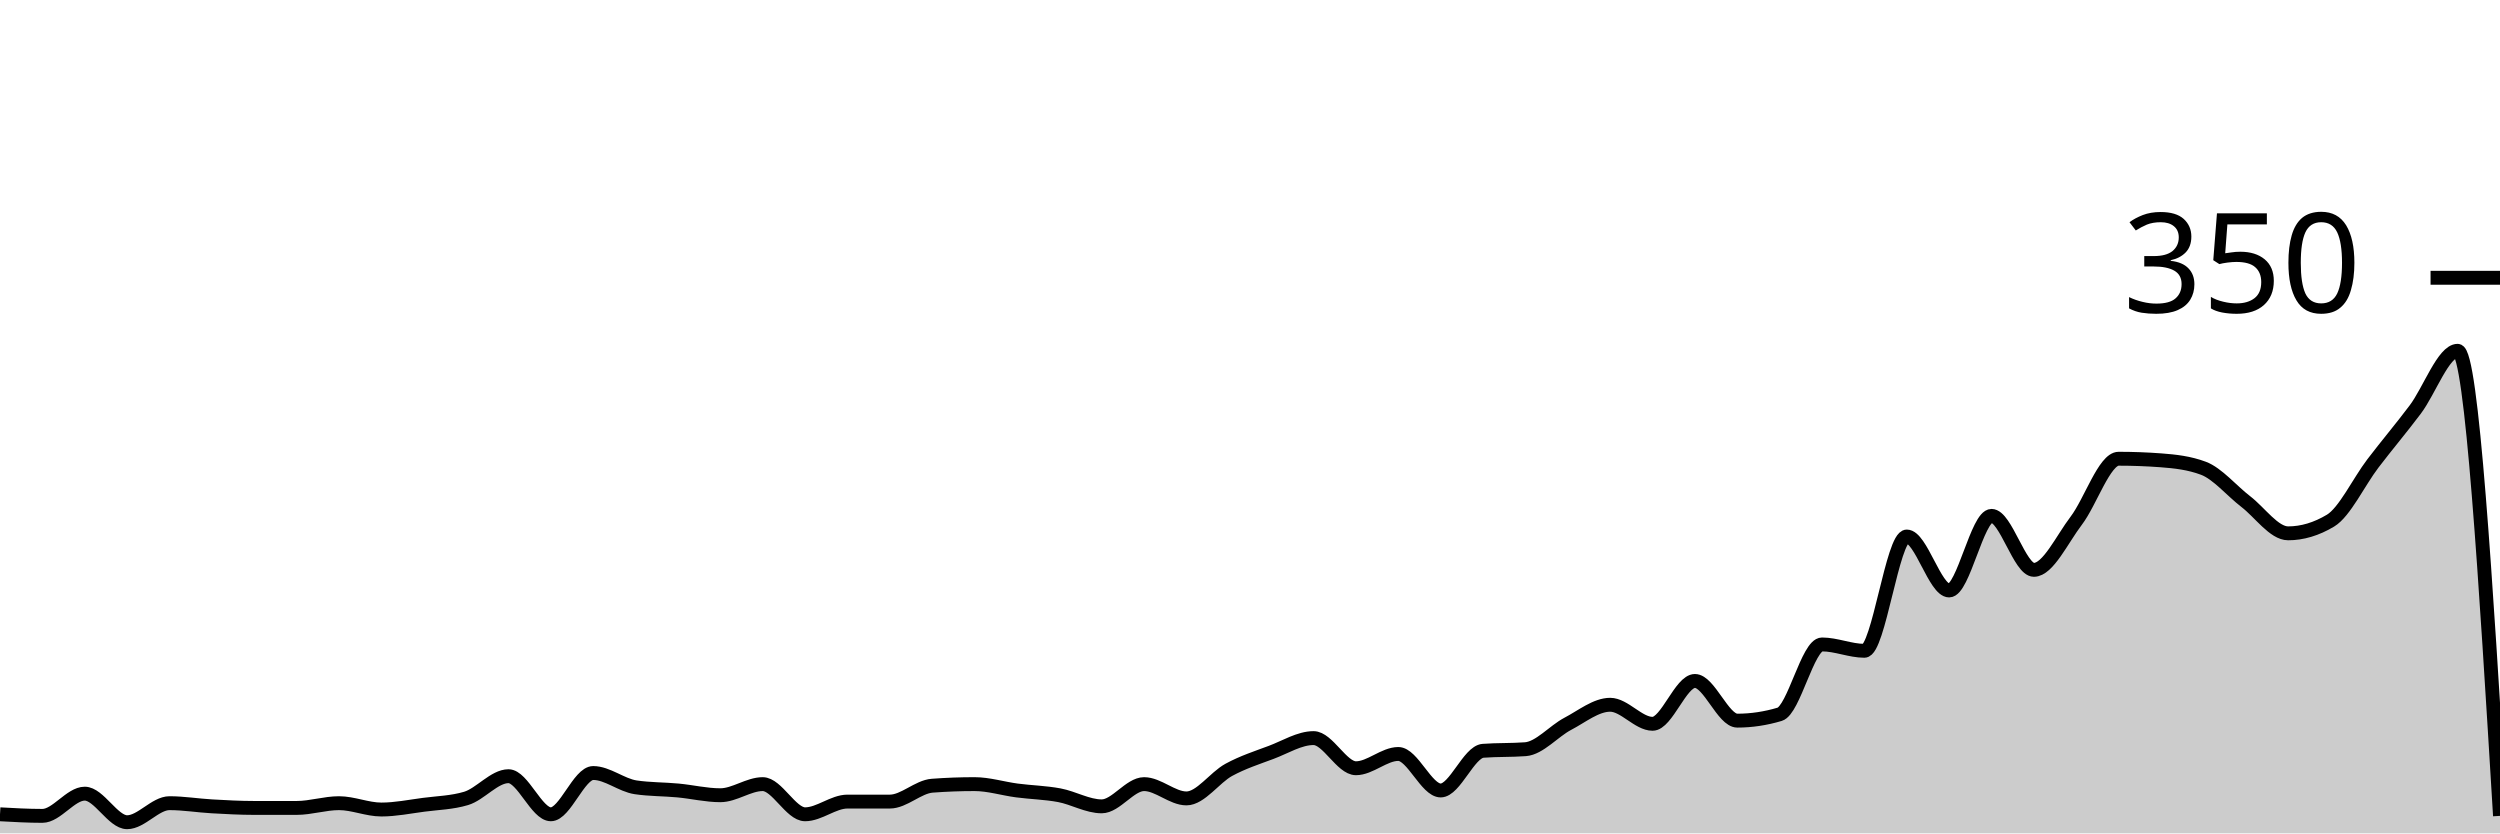
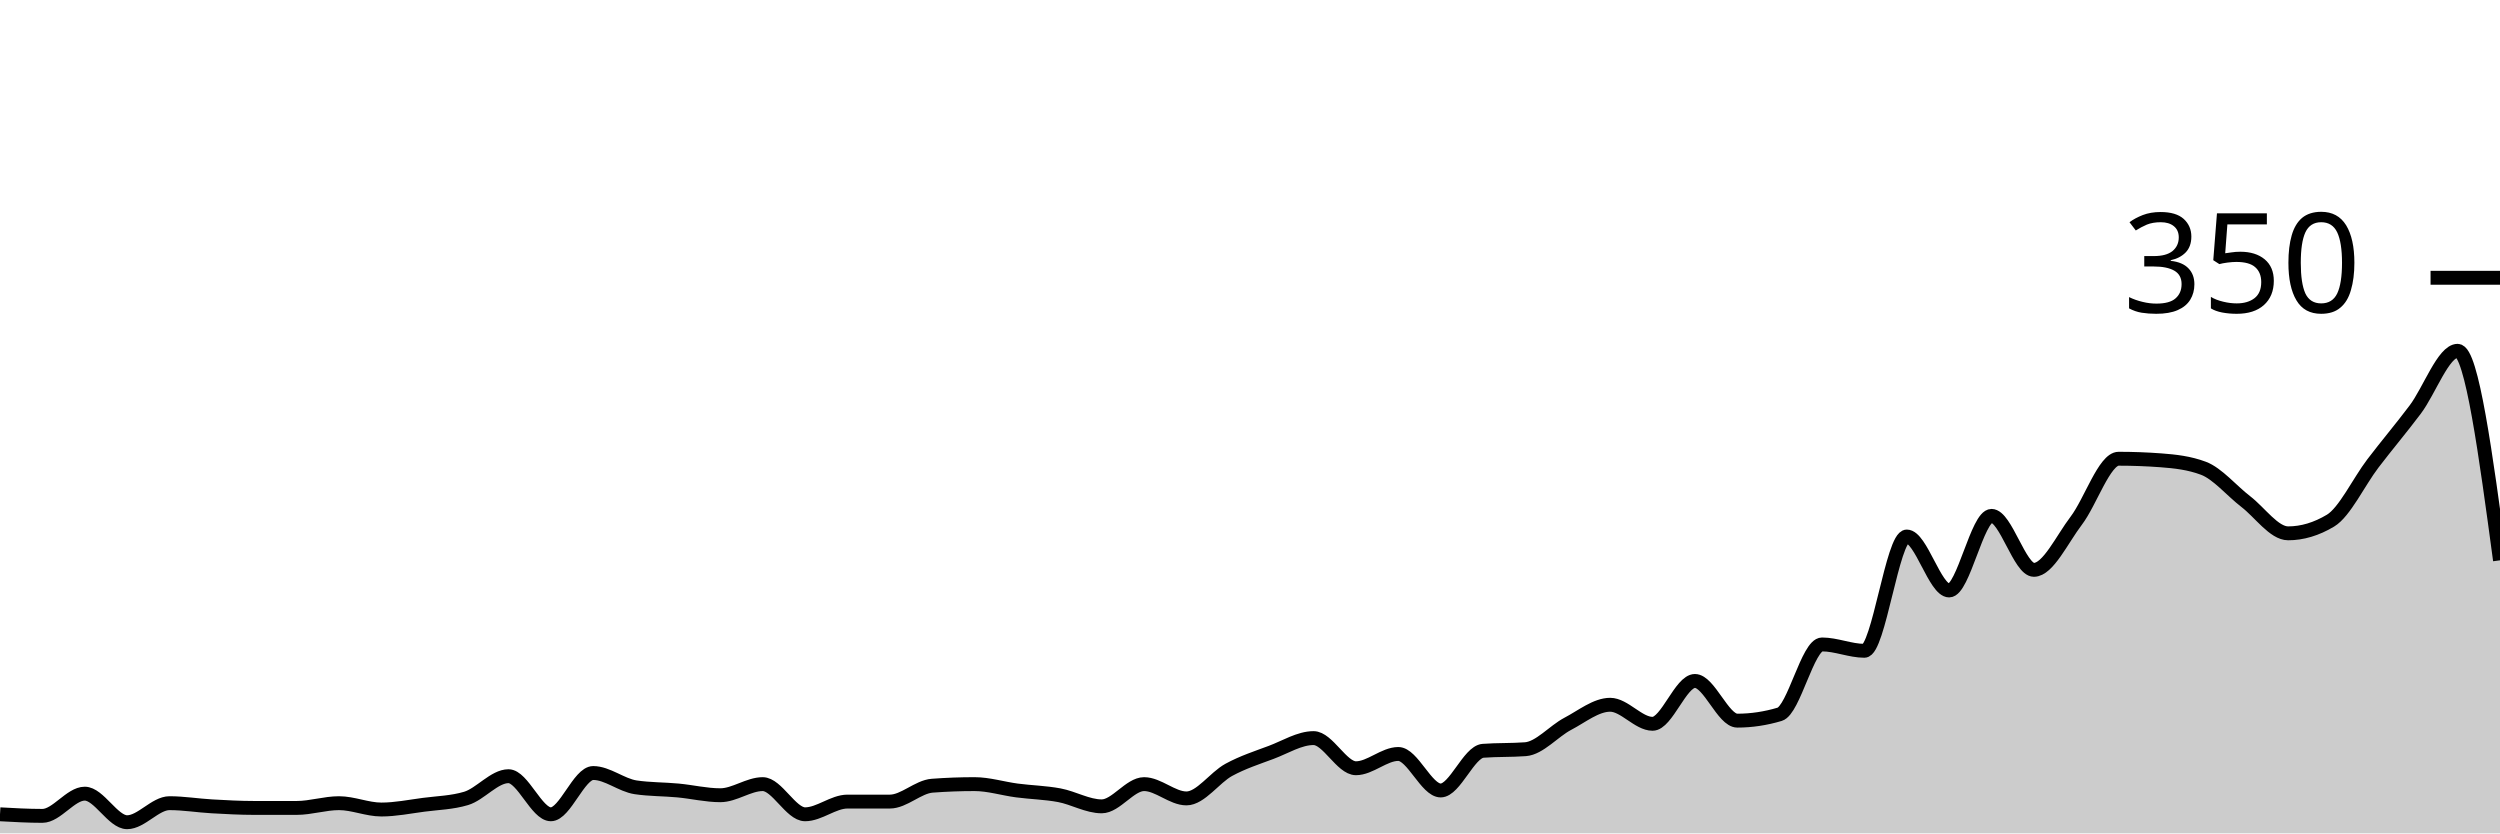
<svg xmlns="http://www.w3.org/2000/svg" viewBox="0 0 180 60">
  <g transform="translate(0,20)">
-     <path class="area" fill="rgba(0, 0, 0, 0.2)" d="M0,38.629C1.017,38.686,2.034,38.743,3.051,38.743C4.068,38.743,5.085,37.143,6.102,37.143C7.119,37.143,8.136,39.2,9.153,39.2C10.169,39.2,11.186,37.829,12.203,37.829C13.22,37.829,14.237,38,15.254,38.057C16.271,38.114,17.288,38.171,18.305,38.171C19.322,38.171,20.339,38.171,21.356,38.171C22.373,38.171,23.39,37.829,24.407,37.829C25.424,37.829,26.441,38.286,27.458,38.286C28.475,38.286,29.492,38.076,30.508,37.943C31.525,37.81,32.542,37.79,33.559,37.486C34.576,37.181,35.593,35.886,36.61,35.886C37.627,35.886,38.644,38.629,39.661,38.629C40.678,38.629,41.695,35.657,42.712,35.657C43.729,35.657,44.746,36.533,45.763,36.686C46.78,36.838,47.797,36.819,48.814,36.914C49.831,37.01,50.847,37.257,51.864,37.257C52.881,37.257,53.898,36.457,54.915,36.457C55.932,36.457,56.949,38.629,57.966,38.629C58.983,38.629,60,37.714,61.017,37.714C62.034,37.714,63.051,37.714,64.068,37.714C65.085,37.714,66.102,36.648,67.119,36.571C68.136,36.495,69.153,36.457,70.169,36.457C71.186,36.457,72.203,36.781,73.22,36.914C74.237,37.048,75.254,37.067,76.271,37.257C77.288,37.448,78.305,38.057,79.322,38.057C80.339,38.057,81.356,36.457,82.373,36.457C83.39,36.457,84.407,37.486,85.424,37.486C86.441,37.486,87.458,35.981,88.475,35.429C89.492,34.876,90.508,34.552,91.525,34.171C92.542,33.79,93.559,33.143,94.576,33.143C95.593,33.143,96.61,35.314,97.627,35.314C98.644,35.314,99.661,34.286,100.678,34.286C101.695,34.286,102.712,36.914,103.729,36.914C104.746,36.914,105.763,34.133,106.78,34.057C107.797,33.981,108.814,34.019,109.831,33.943C110.847,33.867,111.864,32.648,112.881,32.114C113.898,31.581,114.915,30.743,115.932,30.743C116.949,30.743,117.966,32.114,118.983,32.114C120,32.114,121.017,29.029,122.034,29.029C123.051,29.029,124.068,31.886,125.085,31.886C126.102,31.886,127.119,31.733,128.136,31.429C129.153,31.124,130.169,26.4,131.186,26.4C132.203,26.4,133.22,26.857,134.237,26.857C135.254,26.857,136.271,18.629,137.288,18.629C138.305,18.629,139.322,22.514,140.339,22.514C141.356,22.514,142.373,17.143,143.39,17.143C144.407,17.143,145.424,21.029,146.441,21.029C147.458,21.029,148.475,18.819,149.492,17.486C150.508,16.152,151.525,13.029,152.542,13.029C153.559,13.029,154.576,13.067,155.593,13.143C156.61,13.219,157.627,13.333,158.644,13.714C159.661,14.095,160.678,15.333,161.695,16.114C162.712,16.895,163.729,18.4,164.746,18.4C165.763,18.4,166.78,18.095,167.797,17.486C168.814,16.876,169.831,14.705,170.847,13.371C171.864,12.038,172.881,10.838,173.898,9.486C174.915,8.133,175.932,5.257,176.949,5.257C177.966,5.257,178.983,22,180,38.743L180,40C178.983,40,177.966,40,176.949,40C175.932,40,174.915,40,173.898,40C172.881,40,171.864,40,170.847,40C169.831,40,168.814,40,167.797,40C166.78,40,165.763,40,164.746,40C163.729,40,162.712,40,161.695,40C160.678,40,159.661,40,158.644,40C157.627,40,156.61,40,155.593,40C154.576,40,153.559,40,152.542,40C151.525,40,150.508,40,149.492,40C148.475,40,147.458,40,146.441,40C145.424,40,144.407,40,143.39,40C142.373,40,141.356,40,140.339,40C139.322,40,138.305,40,137.288,40C136.271,40,135.254,40,134.237,40C133.22,40,132.203,40,131.186,40C130.169,40,129.153,40,128.136,40C127.119,40,126.102,40,125.085,40C124.068,40,123.051,40,122.034,40C121.017,40,120,40,118.983,40C117.966,40,116.949,40,115.932,40C114.915,40,113.898,40,112.881,40C111.864,40,110.847,40,109.831,40C108.814,40,107.797,40,106.78,40C105.763,40,104.746,40,103.729,40C102.712,40,101.695,40,100.678,40C99.661,40,98.644,40,97.627,40C96.61,40,95.593,40,94.576,40C93.559,40,92.542,40,91.525,40C90.508,40,89.492,40,88.475,40C87.458,40,86.441,40,85.424,40C84.407,40,83.39,40,82.373,40C81.356,40,80.339,40,79.322,40C78.305,40,77.288,40,76.271,40C75.254,40,74.237,40,73.22,40C72.203,40,71.186,40,70.169,40C69.153,40,68.136,40,67.119,40C66.102,40,65.085,40,64.068,40C63.051,40,62.034,40,61.017,40C60,40,58.983,40,57.966,40C56.949,40,55.932,40,54.915,40C53.898,40,52.881,40,51.864,40C50.847,40,49.831,40,48.814,40C47.797,40,46.78,40,45.763,40C44.746,40,43.729,40,42.712,40C41.695,40,40.678,40,39.661,40C38.644,40,37.627,40,36.61,40C35.593,40,34.576,40,33.559,40C32.542,40,31.525,40,30.508,40C29.492,40,28.475,40,27.458,40C26.441,40,25.424,40,24.407,40C23.39,40,22.373,40,21.356,40C20.339,40,19.322,40,18.305,40C17.288,40,16.271,40,15.254,40C14.237,40,13.22,40,12.203,40C11.186,40,10.169,40,9.153,40C8.136,40,7.119,40,6.102,40C5.085,40,4.068,40,3.051,40C2.034,40,1.017,40,0,40Z" />
-     <path class="line" stroke="black" fill="none" d="M0,38.629C1.017,38.686,2.034,38.743,3.051,38.743C4.068,38.743,5.085,37.143,6.102,37.143C7.119,37.143,8.136,39.2,9.153,39.2C10.169,39.2,11.186,37.829,12.203,37.829C13.22,37.829,14.237,38,15.254,38.057C16.271,38.114,17.288,38.171,18.305,38.171C19.322,38.171,20.339,38.171,21.356,38.171C22.373,38.171,23.39,37.829,24.407,37.829C25.424,37.829,26.441,38.286,27.458,38.286C28.475,38.286,29.492,38.076,30.508,37.943C31.525,37.81,32.542,37.79,33.559,37.486C34.576,37.181,35.593,35.886,36.61,35.886C37.627,35.886,38.644,38.629,39.661,38.629C40.678,38.629,41.695,35.657,42.712,35.657C43.729,35.657,44.746,36.533,45.763,36.686C46.78,36.838,47.797,36.819,48.814,36.914C49.831,37.01,50.847,37.257,51.864,37.257C52.881,37.257,53.898,36.457,54.915,36.457C55.932,36.457,56.949,38.629,57.966,38.629C58.983,38.629,60,37.714,61.017,37.714C62.034,37.714,63.051,37.714,64.068,37.714C65.085,37.714,66.102,36.648,67.119,36.571C68.136,36.495,69.153,36.457,70.169,36.457C71.186,36.457,72.203,36.781,73.22,36.914C74.237,37.048,75.254,37.067,76.271,37.257C77.288,37.448,78.305,38.057,79.322,38.057C80.339,38.057,81.356,36.457,82.373,36.457C83.39,36.457,84.407,37.486,85.424,37.486C86.441,37.486,87.458,35.981,88.475,35.429C89.492,34.876,90.508,34.552,91.525,34.171C92.542,33.79,93.559,33.143,94.576,33.143C95.593,33.143,96.61,35.314,97.627,35.314C98.644,35.314,99.661,34.286,100.678,34.286C101.695,34.286,102.712,36.914,103.729,36.914C104.746,36.914,105.763,34.133,106.78,34.057C107.797,33.981,108.814,34.019,109.831,33.943C110.847,33.867,111.864,32.648,112.881,32.114C113.898,31.581,114.915,30.743,115.932,30.743C116.949,30.743,117.966,32.114,118.983,32.114C120,32.114,121.017,29.029,122.034,29.029C123.051,29.029,124.068,31.886,125.085,31.886C126.102,31.886,127.119,31.733,128.136,31.429C129.153,31.124,130.169,26.4,131.186,26.4C132.203,26.4,133.22,26.857,134.237,26.857C135.254,26.857,136.271,18.629,137.288,18.629C138.305,18.629,139.322,22.514,140.339,22.514C141.356,22.514,142.373,17.143,143.39,17.143C144.407,17.143,145.424,21.029,146.441,21.029C147.458,21.029,148.475,18.819,149.492,17.486C150.508,16.152,151.525,13.029,152.542,13.029C153.559,13.029,154.576,13.067,155.593,13.143C156.61,13.219,157.627,13.333,158.644,13.714C159.661,14.095,160.678,15.333,161.695,16.114C162.712,16.895,163.729,18.4,164.746,18.4C165.763,18.4,166.78,18.095,167.797,17.486C168.814,16.876,169.831,14.705,170.847,13.371C171.864,12.038,172.881,10.838,173.898,9.486C174.915,8.133,175.932,5.257,176.949,5.257C177.966,5.257,178.983,22,180,38.743" />
+     <path class="area" fill="rgba(0, 0, 0, 0.2)" d="M0,38.629C1.017,38.686,2.034,38.743,3.051,38.743C4.068,38.743,5.085,37.143,6.102,37.143C7.119,37.143,8.136,39.2,9.153,39.2C10.169,39.2,11.186,37.829,12.203,37.829C13.22,37.829,14.237,38,15.254,38.057C16.271,38.114,17.288,38.171,18.305,38.171C19.322,38.171,20.339,38.171,21.356,38.171C22.373,38.171,23.39,37.829,24.407,37.829C25.424,37.829,26.441,38.286,27.458,38.286C28.475,38.286,29.492,38.076,30.508,37.943C31.525,37.81,32.542,37.79,33.559,37.486C34.576,37.181,35.593,35.886,36.61,35.886C37.627,35.886,38.644,38.629,39.661,38.629C40.678,38.629,41.695,35.657,42.712,35.657C43.729,35.657,44.746,36.533,45.763,36.686C46.78,36.838,47.797,36.819,48.814,36.914C49.831,37.01,50.847,37.257,51.864,37.257C52.881,37.257,53.898,36.457,54.915,36.457C55.932,36.457,56.949,38.629,57.966,38.629C58.983,38.629,60,37.714,61.017,37.714C62.034,37.714,63.051,37.714,64.068,37.714C65.085,37.714,66.102,36.648,67.119,36.571C68.136,36.495,69.153,36.457,70.169,36.457C71.186,36.457,72.203,36.781,73.22,36.914C74.237,37.048,75.254,37.067,76.271,37.257C77.288,37.448,78.305,38.057,79.322,38.057C80.339,38.057,81.356,36.457,82.373,36.457C83.39,36.457,84.407,37.486,85.424,37.486C86.441,37.486,87.458,35.981,88.475,35.429C89.492,34.876,90.508,34.552,91.525,34.171C92.542,33.79,93.559,33.143,94.576,33.143C95.593,33.143,96.61,35.314,97.627,35.314C98.644,35.314,99.661,34.286,100.678,34.286C101.695,34.286,102.712,36.914,103.729,36.914C104.746,36.914,105.763,34.133,106.78,34.057C107.797,33.981,108.814,34.019,109.831,33.943C110.847,33.867,111.864,32.648,112.881,32.114C113.898,31.581,114.915,30.743,115.932,30.743C116.949,30.743,117.966,32.114,118.983,32.114C120,32.114,121.017,29.029,122.034,29.029C123.051,29.029,124.068,31.886,125.085,31.886C126.102,31.886,127.119,31.733,128.136,31.429C129.153,31.124,130.169,26.4,131.186,26.4C132.203,26.4,133.22,26.857,134.237,26.857C135.254,26.857,136.271,18.629,137.288,18.629C138.305,18.629,139.322,22.514,140.339,22.514C141.356,22.514,142.373,17.143,143.39,17.143C144.407,17.143,145.424,21.029,146.441,21.029C147.458,21.029,148.475,18.819,149.492,17.486C150.508,16.152,151.525,13.029,152.542,13.029C153.559,13.029,154.576,13.067,155.593,13.143C156.61,13.219,157.627,13.333,158.644,13.714C159.661,14.095,160.678,15.333,161.695,16.114C162.712,16.895,163.729,18.4,164.746,18.4C165.763,18.4,166.78,18.095,167.797,17.486C168.814,16.876,169.831,14.705,170.847,13.371C171.864,12.038,172.881,10.838,173.898,9.486C174.915,8.133,175.932,5.257,176.949,5.257C177.966,5.257,178.983,12.8,180,20.343L180,40C178.983,40,177.966,40,176.949,40C175.932,40,174.915,40,173.898,40C172.881,40,171.864,40,170.847,40C169.831,40,168.814,40,167.797,40C166.78,40,165.763,40,164.746,40C163.729,40,162.712,40,161.695,40C160.678,40,159.661,40,158.644,40C157.627,40,156.61,40,155.593,40C154.576,40,153.559,40,152.542,40C151.525,40,150.508,40,149.492,40C148.475,40,147.458,40,146.441,40C145.424,40,144.407,40,143.39,40C142.373,40,141.356,40,140.339,40C139.322,40,138.305,40,137.288,40C136.271,40,135.254,40,134.237,40C133.22,40,132.203,40,131.186,40C130.169,40,129.153,40,128.136,40C127.119,40,126.102,40,125.085,40C124.068,40,123.051,40,122.034,40C121.017,40,120,40,118.983,40C117.966,40,116.949,40,115.932,40C114.915,40,113.898,40,112.881,40C111.864,40,110.847,40,109.831,40C108.814,40,107.797,40,106.78,40C105.763,40,104.746,40,103.729,40C102.712,40,101.695,40,100.678,40C99.661,40,98.644,40,97.627,40C96.61,40,95.593,40,94.576,40C93.559,40,92.542,40,91.525,40C90.508,40,89.492,40,88.475,40C87.458,40,86.441,40,85.424,40C84.407,40,83.39,40,82.373,40C81.356,40,80.339,40,79.322,40C78.305,40,77.288,40,76.271,40C75.254,40,74.237,40,73.22,40C72.203,40,71.186,40,70.169,40C69.153,40,68.136,40,67.119,40C66.102,40,65.085,40,64.068,40C63.051,40,62.034,40,61.017,40C60,40,58.983,40,57.966,40C56.949,40,55.932,40,54.915,40C53.898,40,52.881,40,51.864,40C50.847,40,49.831,40,48.814,40C47.797,40,46.78,40,45.763,40C44.746,40,43.729,40,42.712,40C41.695,40,40.678,40,39.661,40C38.644,40,37.627,40,36.61,40C35.593,40,34.576,40,33.559,40C32.542,40,31.525,40,30.508,40C29.492,40,28.475,40,27.458,40C26.441,40,25.424,40,24.407,40C23.39,40,22.373,40,21.356,40C20.339,40,19.322,40,18.305,40C17.288,40,16.271,40,15.254,40C14.237,40,13.22,40,12.203,40C11.186,40,10.169,40,9.153,40C8.136,40,7.119,40,6.102,40C5.085,40,4.068,40,3.051,40C2.034,40,1.017,40,0,40Z" />
+     <path class="line" stroke="black" fill="none" d="M0,38.629C1.017,38.686,2.034,38.743,3.051,38.743C4.068,38.743,5.085,37.143,6.102,37.143C7.119,37.143,8.136,39.2,9.153,39.2C10.169,39.2,11.186,37.829,12.203,37.829C13.22,37.829,14.237,38,15.254,38.057C16.271,38.114,17.288,38.171,18.305,38.171C19.322,38.171,20.339,38.171,21.356,38.171C22.373,38.171,23.39,37.829,24.407,37.829C25.424,37.829,26.441,38.286,27.458,38.286C28.475,38.286,29.492,38.076,30.508,37.943C31.525,37.81,32.542,37.79,33.559,37.486C34.576,37.181,35.593,35.886,36.61,35.886C37.627,35.886,38.644,38.629,39.661,38.629C40.678,38.629,41.695,35.657,42.712,35.657C43.729,35.657,44.746,36.533,45.763,36.686C46.78,36.838,47.797,36.819,48.814,36.914C49.831,37.01,50.847,37.257,51.864,37.257C52.881,37.257,53.898,36.457,54.915,36.457C55.932,36.457,56.949,38.629,57.966,38.629C58.983,38.629,60,37.714,61.017,37.714C62.034,37.714,63.051,37.714,64.068,37.714C65.085,37.714,66.102,36.648,67.119,36.571C68.136,36.495,69.153,36.457,70.169,36.457C71.186,36.457,72.203,36.781,73.22,36.914C74.237,37.048,75.254,37.067,76.271,37.257C77.288,37.448,78.305,38.057,79.322,38.057C80.339,38.057,81.356,36.457,82.373,36.457C83.39,36.457,84.407,37.486,85.424,37.486C86.441,37.486,87.458,35.981,88.475,35.429C89.492,34.876,90.508,34.552,91.525,34.171C92.542,33.79,93.559,33.143,94.576,33.143C95.593,33.143,96.61,35.314,97.627,35.314C98.644,35.314,99.661,34.286,100.678,34.286C101.695,34.286,102.712,36.914,103.729,36.914C104.746,36.914,105.763,34.133,106.78,34.057C107.797,33.981,108.814,34.019,109.831,33.943C110.847,33.867,111.864,32.648,112.881,32.114C113.898,31.581,114.915,30.743,115.932,30.743C116.949,30.743,117.966,32.114,118.983,32.114C120,32.114,121.017,29.029,122.034,29.029C123.051,29.029,124.068,31.886,125.085,31.886C126.102,31.886,127.119,31.733,128.136,31.429C129.153,31.124,130.169,26.4,131.186,26.4C132.203,26.4,133.22,26.857,134.237,26.857C135.254,26.857,136.271,18.629,137.288,18.629C138.305,18.629,139.322,22.514,140.339,22.514C141.356,22.514,142.373,17.143,143.39,17.143C144.407,17.143,145.424,21.029,146.441,21.029C147.458,21.029,148.475,18.819,149.492,17.486C150.508,16.152,151.525,13.029,152.542,13.029C153.559,13.029,154.576,13.067,155.593,13.143C156.61,13.219,157.627,13.333,158.644,13.714C159.661,14.095,160.678,15.333,161.695,16.114C162.712,16.895,163.729,18.4,164.746,18.4C165.763,18.4,166.78,18.095,167.797,17.486C168.814,16.876,169.831,14.705,170.847,13.371C171.864,12.038,172.881,10.838,173.898,9.486C174.915,8.133,175.932,5.257,176.949,5.257C177.966,5.257,178.983,12.8,180,20.343" />
    <path class="axis-ceiling" stroke-width="1" stroke="black" fill="none" d="M175,0L180,0" />
    <text class="axis-ceiling-label" font-family="sans-serif" text-anchor="end" font-size="10px" x="170" y="2.5">350</text>
  </g>
</svg>
